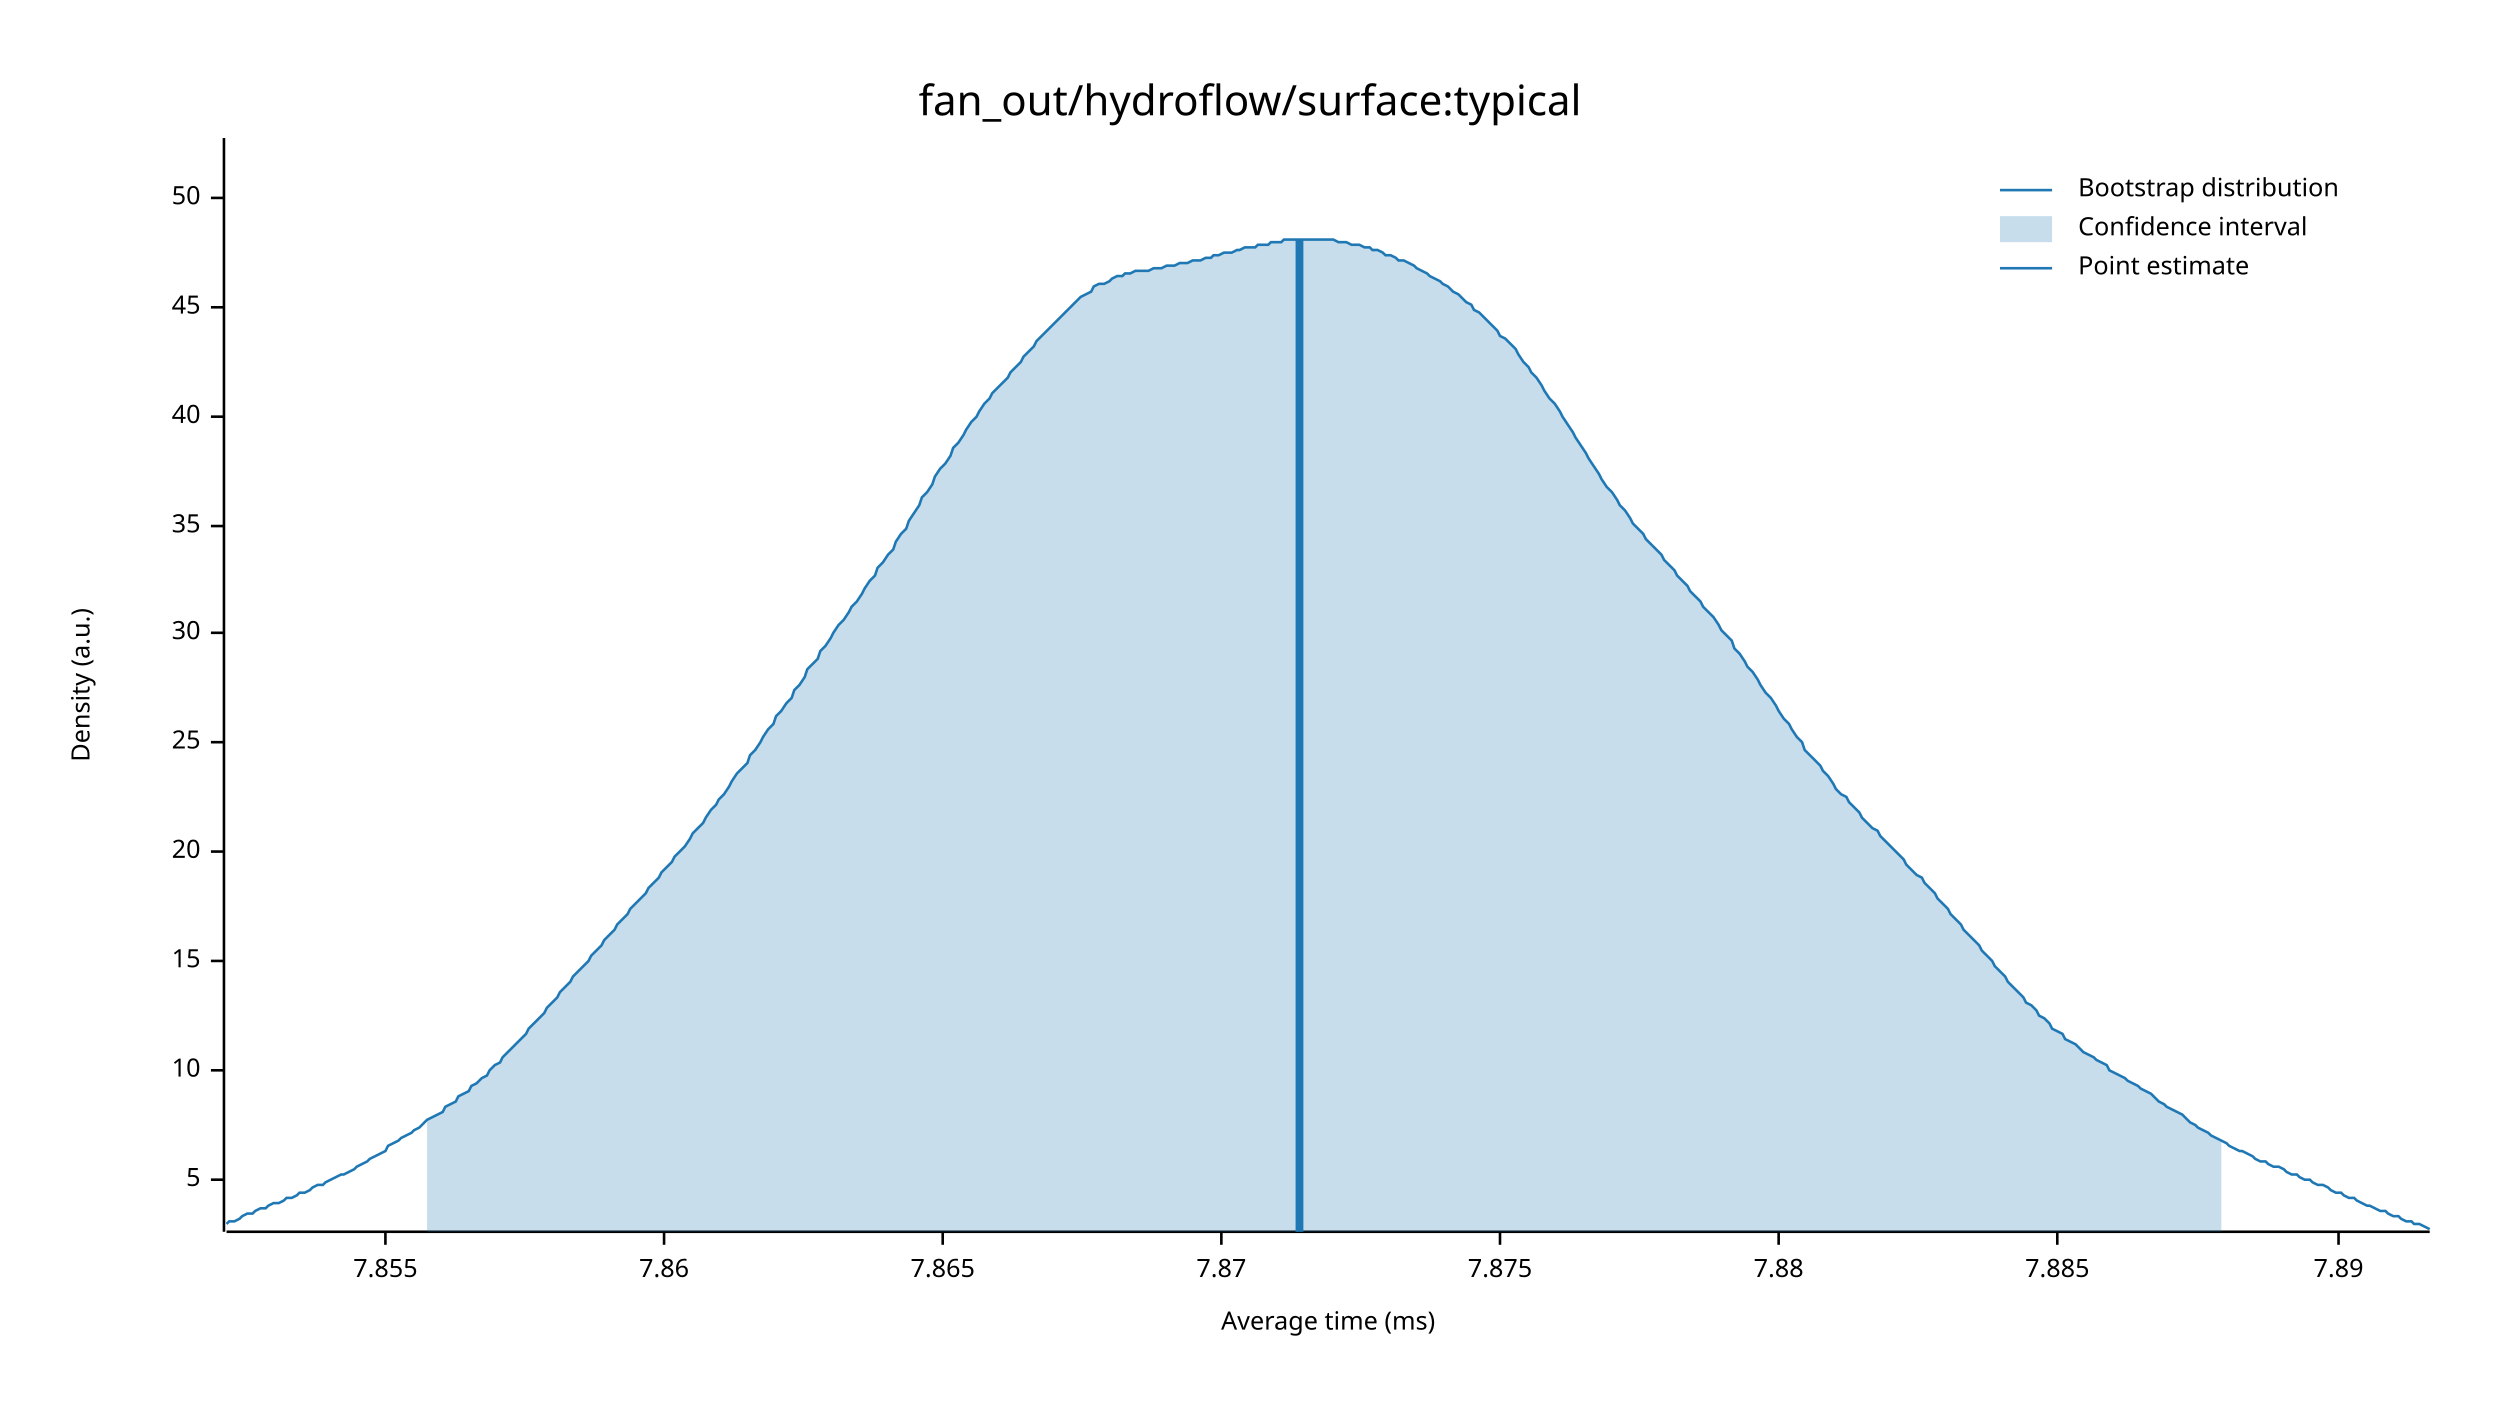
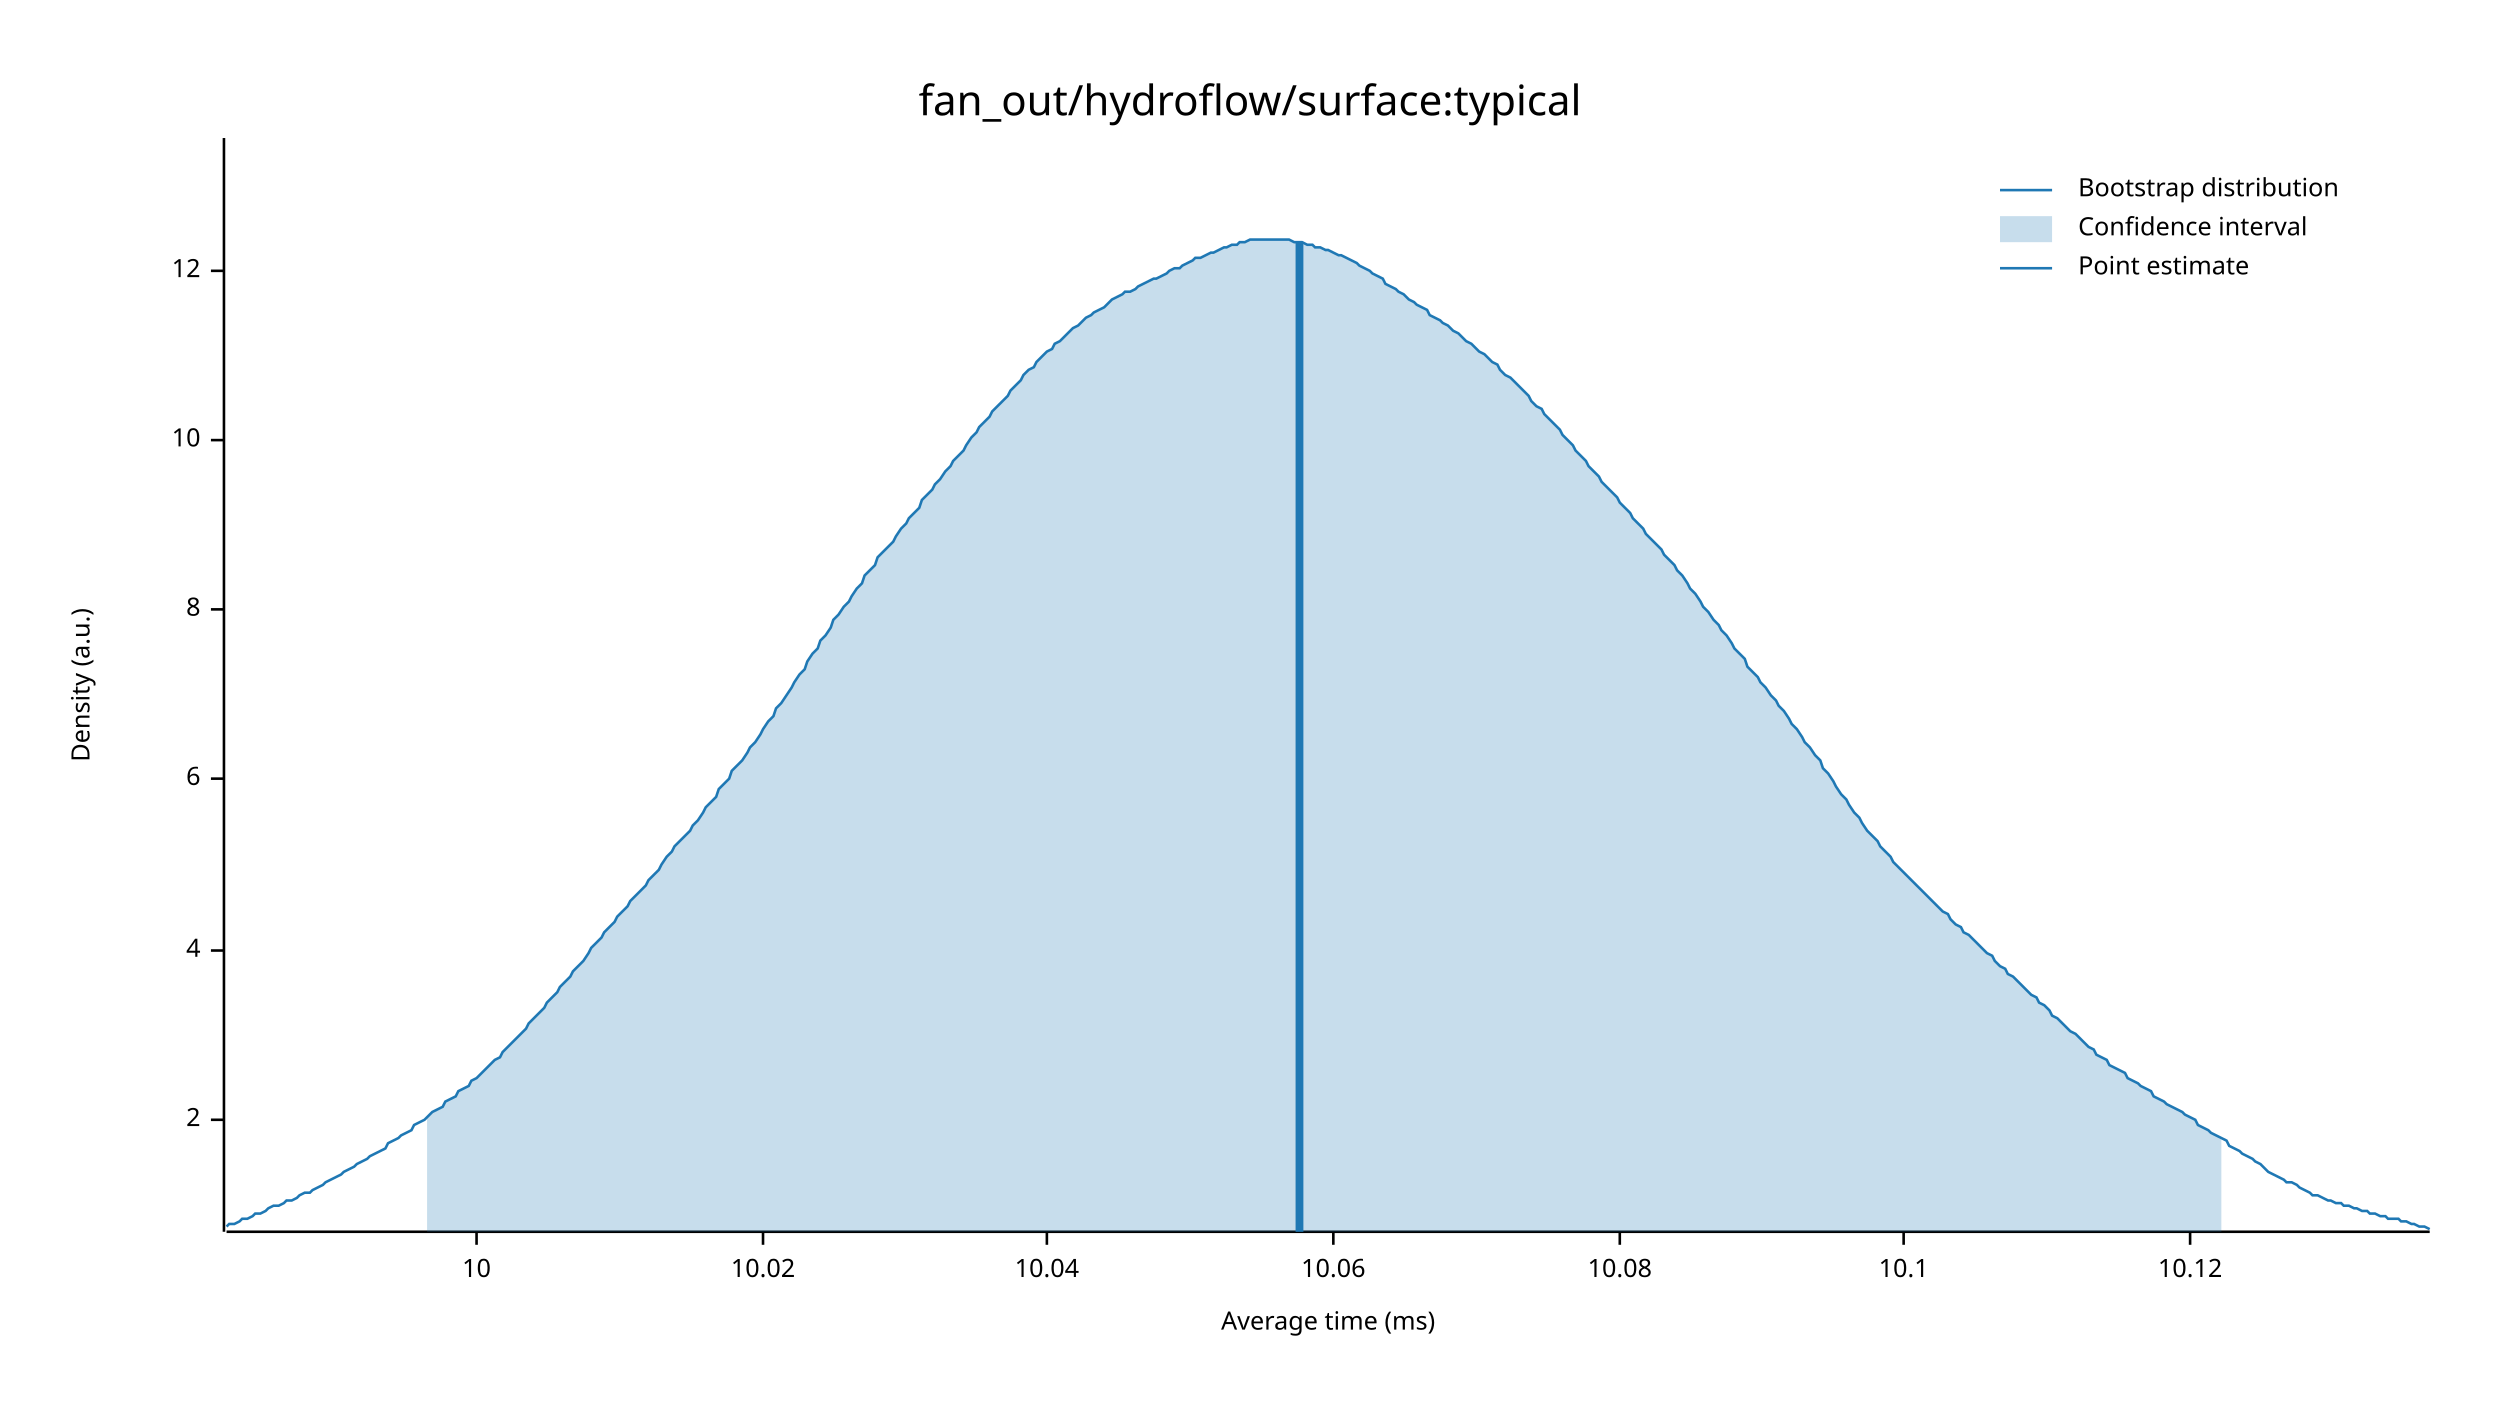
<svg xmlns="http://www.w3.org/2000/svg" width="960" height="540" viewBox="0 0 960 540">
  <text x="480" y="32" dy="0.76em" text-anchor="middle" font-family="sans-serif" font-size="16.129" opacity="1" fill="#000000">
fan_out/hydroflow/surface:typical
</text>
  <text x="27" y="263" dy="0.76em" text-anchor="middle" font-family="sans-serif" font-size="9.677" opacity="1" fill="#000000" transform="rotate(270, 27, 263)">
Density (a.u.)
</text>
  <text x="510" y="513" dy="-0.5ex" text-anchor="middle" font-family="sans-serif" font-size="9.677" opacity="1" fill="#000000">
Average time (ms)
</text>
  <polyline fill="none" opacity="1" stroke="#000000" stroke-width="1" points="86,53 86,473 " />
-   <text x="77" y="453" dy="0.5ex" text-anchor="end" font-family="sans-serif" font-size="9.677" opacity="1" fill="#000000">
- 5
+   <text x="77" y="430" dy="0.5ex" text-anchor="end" font-family="sans-serif" font-size="9.677" opacity="1" fill="#000000">
+ 2
</text>
-   <polyline fill="none" opacity="1" stroke="#000000" stroke-width="1" points="81,453 86,453 " />
-   <text x="77" y="411" dy="0.5ex" text-anchor="end" font-family="sans-serif" font-size="9.677" opacity="1" fill="#000000">
+   <polyline fill="none" opacity="1" stroke="#000000" stroke-width="1" points="81,430 86,430 " />
+   <text x="77" y="365" dy="0.5ex" text-anchor="end" font-family="sans-serif" font-size="9.677" opacity="1" fill="#000000">
+ 4
+ </text>
+   <polyline fill="none" opacity="1" stroke="#000000" stroke-width="1" points="81,365 86,365 " />
+   <text x="77" y="299" dy="0.5ex" text-anchor="end" font-family="sans-serif" font-size="9.677" opacity="1" fill="#000000">
+ 6
+ </text>
+   <polyline fill="none" opacity="1" stroke="#000000" stroke-width="1" points="81,299 86,299 " />
+   <text x="77" y="234" dy="0.5ex" text-anchor="end" font-family="sans-serif" font-size="9.677" opacity="1" fill="#000000">
+ 8
+ </text>
+   <polyline fill="none" opacity="1" stroke="#000000" stroke-width="1" points="81,234 86,234 " />
+   <text x="77" y="169" dy="0.5ex" text-anchor="end" font-family="sans-serif" font-size="9.677" opacity="1" fill="#000000">
10
</text>
-   <polyline fill="none" opacity="1" stroke="#000000" stroke-width="1" points="81,411 86,411 " />
-   <text x="77" y="369" dy="0.5ex" text-anchor="end" font-family="sans-serif" font-size="9.677" opacity="1" fill="#000000">
- 15
+   <polyline fill="none" opacity="1" stroke="#000000" stroke-width="1" points="81,169 86,169 " />
+   <text x="77" y="104" dy="0.5ex" text-anchor="end" font-family="sans-serif" font-size="9.677" opacity="1" fill="#000000">
+ 12
</text>
-   <polyline fill="none" opacity="1" stroke="#000000" stroke-width="1" points="81,369 86,369 " />
-   <text x="77" y="327" dy="0.5ex" text-anchor="end" font-family="sans-serif" font-size="9.677" opacity="1" fill="#000000">
- 20
+   <polyline fill="none" opacity="1" stroke="#000000" stroke-width="1" points="81,104 86,104 " />
+   <polyline fill="none" opacity="1" stroke="#000000" stroke-width="1" points="87,473 933,473 " />
+   <text x="183" y="483" dy="0.76em" text-anchor="middle" font-family="sans-serif" font-size="9.677" opacity="1" fill="#000000">
+ 10
</text>
-   <polyline fill="none" opacity="1" stroke="#000000" stroke-width="1" points="81,327 86,327 " />
-   <text x="77" y="285" dy="0.5ex" text-anchor="end" font-family="sans-serif" font-size="9.677" opacity="1" fill="#000000">
- 25
+   <polyline fill="none" opacity="1" stroke="#000000" stroke-width="1" points="183,473 183,478 " />
+   <text x="293" y="483" dy="0.76em" text-anchor="middle" font-family="sans-serif" font-size="9.677" opacity="1" fill="#000000">
+ 10.02
</text>
-   <polyline fill="none" opacity="1" stroke="#000000" stroke-width="1" points="81,285 86,285 " />
-   <text x="77" y="243" dy="0.5ex" text-anchor="end" font-family="sans-serif" font-size="9.677" opacity="1" fill="#000000">
- 30
+   <polyline fill="none" opacity="1" stroke="#000000" stroke-width="1" points="293,473 293,478 " />
+   <text x="402" y="483" dy="0.76em" text-anchor="middle" font-family="sans-serif" font-size="9.677" opacity="1" fill="#000000">
+ 10.04
</text>
-   <polyline fill="none" opacity="1" stroke="#000000" stroke-width="1" points="81,243 86,243 " />
-   <text x="77" y="202" dy="0.5ex" text-anchor="end" font-family="sans-serif" font-size="9.677" opacity="1" fill="#000000">
- 35
+   <polyline fill="none" opacity="1" stroke="#000000" stroke-width="1" points="402,473 402,478 " />
+   <text x="512" y="483" dy="0.76em" text-anchor="middle" font-family="sans-serif" font-size="9.677" opacity="1" fill="#000000">
+ 10.06
</text>
-   <polyline fill="none" opacity="1" stroke="#000000" stroke-width="1" points="81,202 86,202 " />
-   <text x="77" y="160" dy="0.5ex" text-anchor="end" font-family="sans-serif" font-size="9.677" opacity="1" fill="#000000">
- 40
+   <polyline fill="none" opacity="1" stroke="#000000" stroke-width="1" points="512,473 512,478 " />
+   <text x="622" y="483" dy="0.76em" text-anchor="middle" font-family="sans-serif" font-size="9.677" opacity="1" fill="#000000">
+ 10.08
</text>
-   <polyline fill="none" opacity="1" stroke="#000000" stroke-width="1" points="81,160 86,160 " />
-   <text x="77" y="118" dy="0.5ex" text-anchor="end" font-family="sans-serif" font-size="9.677" opacity="1" fill="#000000">
- 45
+   <polyline fill="none" opacity="1" stroke="#000000" stroke-width="1" points="622,473 622,478 " />
+   <text x="731" y="483" dy="0.76em" text-anchor="middle" font-family="sans-serif" font-size="9.677" opacity="1" fill="#000000">
+ 10.1
</text>
-   <polyline fill="none" opacity="1" stroke="#000000" stroke-width="1" points="81,118 86,118 " />
-   <text x="77" y="76" dy="0.5ex" text-anchor="end" font-family="sans-serif" font-size="9.677" opacity="1" fill="#000000">
- 50
+   <polyline fill="none" opacity="1" stroke="#000000" stroke-width="1" points="731,473 731,478 " />
+   <text x="841" y="483" dy="0.76em" text-anchor="middle" font-family="sans-serif" font-size="9.677" opacity="1" fill="#000000">
+ 10.12
</text>
-   <polyline fill="none" opacity="1" stroke="#000000" stroke-width="1" points="81,76 86,76 " />
-   <polyline fill="none" opacity="1" stroke="#000000" stroke-width="1" points="87,473 933,473 " />
-   <text x="148" y="483" dy="0.76em" text-anchor="middle" font-family="sans-serif" font-size="9.677" opacity="1" fill="#000000">
- 7.855
- </text>
-   <polyline fill="none" opacity="1" stroke="#000000" stroke-width="1" points="148,473 148,478 " />
-   <text x="255" y="483" dy="0.76em" text-anchor="middle" font-family="sans-serif" font-size="9.677" opacity="1" fill="#000000">
- 7.86
- </text>
-   <polyline fill="none" opacity="1" stroke="#000000" stroke-width="1" points="255,473 255,478 " />
-   <text x="362" y="483" dy="0.76em" text-anchor="middle" font-family="sans-serif" font-size="9.677" opacity="1" fill="#000000">
- 7.865
- </text>
-   <polyline fill="none" opacity="1" stroke="#000000" stroke-width="1" points="362,473 362,478 " />
-   <text x="469" y="483" dy="0.76em" text-anchor="middle" font-family="sans-serif" font-size="9.677" opacity="1" fill="#000000">
- 7.87
- </text>
-   <polyline fill="none" opacity="1" stroke="#000000" stroke-width="1" points="469,473 469,478 " />
-   <text x="576" y="483" dy="0.76em" text-anchor="middle" font-family="sans-serif" font-size="9.677" opacity="1" fill="#000000">
- 7.875
- </text>
-   <polyline fill="none" opacity="1" stroke="#000000" stroke-width="1" points="576,473 576,478 " />
-   <text x="683" y="483" dy="0.76em" text-anchor="middle" font-family="sans-serif" font-size="9.677" opacity="1" fill="#000000">
- 7.88
- </text>
-   <polyline fill="none" opacity="1" stroke="#000000" stroke-width="1" points="683,473 683,478 " />
-   <text x="790" y="483" dy="0.76em" text-anchor="middle" font-family="sans-serif" font-size="9.677" opacity="1" fill="#000000">
- 7.885
- </text>
-   <polyline fill="none" opacity="1" stroke="#000000" stroke-width="1" points="790,473 790,478 " />
-   <text x="898" y="483" dy="0.76em" text-anchor="middle" font-family="sans-serif" font-size="9.677" opacity="1" fill="#000000">
- 7.89
- </text>
-   <polyline fill="none" opacity="1" stroke="#000000" stroke-width="1" points="898,473 898,478 " />
-   <polyline fill="none" opacity="1" stroke="#1F78B4" stroke-width="1" points="87,470 88,469 90,469 92,468 93,467 95,466 97,466 98,465 100,464 102,464 103,463 105,462 107,462 109,461 110,460 112,460 114,459 115,458 117,458 119,457 120,456 122,455 124,455 125,454 127,453 129,452 131,451 132,451 134,450 136,449 137,448 139,447 141,446 142,445 144,444 146,443 148,442 149,440 151,439 153,438 154,437 156,436 158,435 159,434 161,433 163,431 164,430 166,429 168,428 170,427 171,425 173,424 175,423 176,421 178,420 180,419 181,417 183,416 185,414 187,413 188,411 190,409 192,408 193,406 195,404 197,402 198,401 200,399 202,397 203,395 205,393 207,391 209,389 210,387 212,385 214,383 215,381 217,379 219,377 220,375 222,373 224,371 226,369 227,367 229,365 231,363 232,361 234,359 236,357 237,355 239,353 241,351 242,349 244,347 246,345 248,343 249,341 251,339 253,337 254,335 256,333 258,331 259,329 261,327 263,325 265,322 266,320 268,318 270,316 271,314 273,311 275,309 276,307 278,305 280,302 281,300 283,297 285,295 287,293 288,290 290,288 292,285 293,283 295,280 297,278 298,275 300,273 302,270 304,268 305,265 307,263 309,260 310,257 312,255 314,253 315,250 317,248 319,245 320,243 322,240 324,238 326,235 327,233 329,231 331,228 332,226 334,223 336,221 337,218 339,216 341,213 343,211 344,208 346,205 348,203 349,200 351,197 353,194 354,191 356,189 358,186 359,183 361,180 363,178 365,175 366,172 368,170 370,167 371,165 373,162 375,160 376,158 378,155 380,153 381,151 383,149 385,147 387,145 388,143 390,141 392,139 393,137 395,135 397,133 398,131 400,129 402,127 404,125 405,124 407,122 409,120 410,119 412,117 414,115 415,114 417,113 419,112 420,110 422,109 424,109 426,108 427,107 429,106 431,106 432,105 434,105 436,104 437,104 439,104 441,104 443,103 444,103 446,103 448,102 449,102 451,102 453,101 454,101 456,101 458,100 459,100 461,100 463,99 465,99 466,98 468,98 470,97 471,97 473,97 475,96 476,96 478,95 480,95 482,95 483,94 485,94 487,94 488,93 490,93 492,93 493,92 495,92 497,92 498,92 500,92 502,92 504,92 505,92 507,92 509,92 510,92 512,92 514,93 515,93 517,93 519,94 521,94 522,94 524,95 526,95 527,96 529,96 531,97 532,98 534,98 536,99 537,100 539,100 541,101 543,102 544,103 546,104 548,105 549,106 551,107 553,108 554,109 556,110 558,112 560,113 561,114 563,116 565,117 566,119 568,120 570,122 571,123 573,125 575,127 576,129 578,130 580,132 582,134 583,136 585,139 587,141 588,143 590,145 592,148 593,150 595,153 597,155 599,158 600,160 602,163 604,166 605,168 607,171 609,174 610,176 612,179 614,182 615,184 617,187 619,189 621,192 622,194 624,196 626,199 627,201 629,203 631,205 632,207 634,209 636,211 638,213 639,215 641,217 643,219 644,221 646,223 648,225 649,227 651,229 653,231 654,233 656,235 658,237 660,240 661,242 663,244 665,246 666,249 668,251 670,254 671,256 673,258 675,261 676,263 678,266 680,268 682,271 683,273 685,276 687,278 688,280 690,283 692,285 693,288 695,290 697,292 699,294 700,296 702,298 704,301 705,303 707,305 709,306 710,308 712,310 714,312 715,314 717,316 719,318 721,319 722,321 724,323 726,325 727,326 729,328 731,330 732,332 734,334 736,336 738,337 739,339 741,341 743,343 744,345 746,347 748,349 749,351 751,353 753,355 754,357 756,359 758,361 760,363 761,365 763,367 765,369 766,371 768,373 770,375 771,377 773,379 775,381 777,383 778,385 780,386 782,388 783,390 785,391 787,393 788,395 790,396 792,397 793,399 795,400 797,401 799,403 800,404 802,405 804,406 805,407 807,408 809,409 810,411 812,412 814,413 816,414 817,415 819,416 821,417 822,418 824,419 826,420 827,421 829,423 831,424 832,425 834,426 836,427 838,428 839,429 841,431 843,432 844,433 846,434 848,435 849,436 851,437 853,438 855,439 856,440 858,441 860,442 861,442 863,443 865,444 866,445 868,446 870,446 871,447 873,448 875,448 877,449 878,450 880,451 882,451 883,452 885,453 887,453 888,454 890,455 892,455 894,456 895,457 897,458 899,458 900,459 902,460 904,460 905,461 907,462 909,463 910,463 912,464 914,465 916,465 917,466 919,467 921,467 922,468 924,469 926,469 927,470 929,470 931,471 933,472 " />
-   <polygon opacity="0.25" fill="#1F78B4" points="164,430 166,429 168,428 170,427 171,425 173,424 175,423 176,421 178,420 180,419 181,417 183,416 185,414 187,413 188,411 190,409 192,408 193,406 195,404 197,402 198,401 200,399 202,397 203,395 205,393 207,391 209,389 210,387 212,385 214,383 215,381 217,379 219,377 220,375 222,373 224,371 226,369 227,367 229,365 231,363 232,361 234,359 236,357 237,355 239,353 241,351 242,349 244,347 246,345 248,343 249,341 251,339 253,337 254,335 256,333 258,331 259,329 261,327 263,325 265,322 266,320 268,318 270,316 271,314 273,311 275,309 276,307 278,305 280,302 281,300 283,297 285,295 287,293 288,290 290,288 292,285 293,283 295,280 297,278 298,275 300,273 302,270 304,268 305,265 307,263 309,260 310,257 312,255 314,253 315,250 317,248 319,245 320,243 322,240 324,238 326,235 327,233 329,231 331,228 332,226 334,223 336,221 337,218 339,216 341,213 343,211 344,208 346,205 348,203 349,200 351,197 353,194 354,191 356,189 358,186 359,183 361,180 363,178 365,175 366,172 368,170 370,167 371,165 373,162 375,160 376,158 378,155 380,153 381,151 383,149 385,147 387,145 388,143 390,141 392,139 393,137 395,135 397,133 398,131 400,129 402,127 404,125 405,124 407,122 409,120 410,119 412,117 414,115 415,114 417,113 419,112 420,110 422,109 424,109 426,108 427,107 429,106 431,106 432,105 434,105 436,104 437,104 439,104 441,104 443,103 444,103 446,103 448,102 449,102 451,102 453,101 454,101 456,101 458,100 459,100 461,100 463,99 465,99 466,98 468,98 470,97 471,97 473,97 475,96 476,96 478,95 480,95 482,95 483,94 485,94 487,94 488,93 490,93 492,93 493,92 495,92 497,92 498,92 500,92 502,92 504,92 505,92 507,92 509,92 510,92 512,92 514,93 515,93 517,93 519,94 521,94 522,94 524,95 526,95 527,96 529,96 531,97 532,98 534,98 536,99 537,100 539,100 541,101 543,102 544,103 546,104 548,105 549,106 551,107 553,108 554,109 556,110 558,112 560,113 561,114 563,116 565,117 566,119 568,120 570,122 571,123 573,125 575,127 576,129 578,130 580,132 582,134 583,136 585,139 587,141 588,143 590,145 592,148 593,150 595,153 597,155 599,158 600,160 602,163 604,166 605,168 607,171 609,174 610,176 612,179 614,182 615,184 617,187 619,189 621,192 622,194 624,196 626,199 627,201 629,203 631,205 632,207 634,209 636,211 638,213 639,215 641,217 643,219 644,221 646,223 648,225 649,227 651,229 653,231 654,233 656,235 658,237 660,240 661,242 663,244 665,246 666,249 668,251 670,254 671,256 673,258 675,261 676,263 678,266 680,268 682,271 683,273 685,276 687,278 688,280 690,283 692,285 693,288 695,290 697,292 699,294 700,296 702,298 704,301 705,303 707,305 709,306 710,308 712,310 714,312 715,314 717,316 719,318 721,319 722,321 724,323 726,325 727,326 729,328 731,330 732,332 734,334 736,336 738,337 739,339 741,341 743,343 744,345 746,347 748,349 749,351 751,353 753,355 754,357 756,359 758,361 760,363 761,365 763,367 765,369 766,371 768,373 770,375 771,377 773,379 775,381 777,383 778,385 780,386 782,388 783,390 785,391 787,393 788,395 790,396 792,397 793,399 795,400 797,401 799,403 800,404 802,405 804,406 805,407 807,408 809,409 810,411 812,412 814,413 816,414 817,415 819,416 821,417 822,418 824,419 826,420 827,421 829,423 831,424 832,425 834,426 836,427 838,428 839,429 841,431 843,432 844,433 846,434 848,435 849,436 851,437 853,438 853,473 164,473 " />
-   <polyline fill="none" opacity="1" stroke="#1F78B4" stroke-width="3" points="499,473 499,92 " />
+   <polyline fill="none" opacity="1" stroke="#000000" stroke-width="1" points="841,473 841,478 " />
+   <polyline fill="none" opacity="1" stroke="#1F78B4" stroke-width="1" points="87,471 88,470 90,470 92,469 93,468 95,468 97,467 98,466 100,466 102,465 103,464 105,463 107,463 109,462 110,461 112,461 114,460 115,459 117,458 119,458 120,457 122,456 124,455 125,454 127,453 129,452 131,451 132,450 134,449 136,448 137,447 139,446 141,445 142,444 144,443 146,442 148,441 149,439 151,438 153,437 154,436 156,435 158,434 159,432 161,431 163,430 164,429 166,427 168,426 170,425 171,423 173,422 175,421 176,419 178,418 180,417 181,415 183,414 185,412 187,410 188,409 190,407 192,406 193,404 195,402 197,400 198,399 200,397 202,395 203,393 205,391 207,389 209,387 210,385 212,383 214,381 215,379 217,377 219,375 220,373 222,371 224,369 226,366 227,364 229,362 231,360 232,358 234,356 236,354 237,352 239,350 241,348 242,346 244,344 246,342 248,340 249,338 251,336 253,334 254,332 256,329 258,327 259,325 261,323 263,321 265,319 266,317 268,315 270,312 271,310 273,308 275,306 276,303 278,301 280,299 281,296 283,294 285,292 287,289 288,287 290,285 292,282 293,280 295,277 297,275 298,272 300,270 302,267 304,264 305,262 307,259 309,257 310,254 312,251 314,249 315,246 317,244 319,241 320,238 322,236 324,233 326,231 327,229 329,226 331,224 332,221 334,219 336,217 337,214 339,212 341,210 343,208 344,206 346,203 348,201 349,199 351,197 353,195 354,192 356,190 358,188 359,186 361,184 363,181 365,179 366,177 368,175 370,173 371,171 373,168 375,166 376,164 378,162 380,160 381,158 383,156 385,154 387,152 388,150 390,148 392,146 393,144 395,142 397,141 398,139 400,137 402,135 404,134 405,132 407,131 409,129 410,128 412,126 414,125 415,124 417,122 419,121 420,120 422,119 424,118 426,116 427,115 429,114 431,113 432,112 434,112 436,111 437,110 439,109 441,108 443,107 444,107 446,106 448,105 449,104 451,103 453,103 454,102 456,101 458,100 459,99 461,99 463,98 465,97 466,97 468,96 470,95 471,95 473,94 475,94 476,93 478,93 480,92 482,92 483,92 485,92 487,92 488,92 490,92 492,92 493,92 495,92 497,93 498,93 500,93 502,94 504,94 505,95 507,95 509,96 510,96 512,97 514,98 515,98 517,99 519,100 521,101 522,102 524,103 526,104 527,105 529,106 531,107 532,109 534,110 536,111 537,112 539,113 541,115 543,116 544,117 546,118 548,119 549,121 551,122 553,123 554,124 556,125 558,127 560,128 561,129 563,131 565,132 566,133 568,135 570,136 571,137 573,139 575,140 576,142 578,144 580,145 582,147 583,148 585,150 587,152 588,154 590,156 592,157 593,159 595,161 597,163 599,165 600,167 602,169 604,171 605,173 607,175 609,177 610,179 612,181 614,183 615,185 617,187 619,189 621,191 622,193 624,195 626,197 627,199 629,201 631,203 632,205 634,207 636,209 638,211 639,213 641,215 643,217 644,219 646,221 648,224 649,226 651,228 653,231 654,233 656,235 658,238 660,240 661,242 663,244 665,247 666,249 668,251 670,253 671,256 673,258 675,260 676,262 678,264 680,267 682,269 683,271 685,273 687,276 688,278 690,280 692,283 693,285 695,287 697,290 699,292 700,295 702,297 704,300 705,302 707,305 709,307 710,309 712,312 714,314 715,316 717,319 719,321 721,323 722,325 724,327 726,329 727,331 729,333 731,335 732,336 734,338 736,340 738,342 739,343 741,345 743,347 744,348 746,350 748,351 749,353 751,355 753,356 754,358 756,359 758,361 760,363 761,364 763,366 765,367 766,369 768,371 770,372 771,374 773,375 775,377 777,379 778,380 780,382 782,383 783,385 785,386 787,388 788,390 790,391 792,393 793,394 795,396 797,397 799,399 800,400 802,402 804,403 805,405 807,406 809,407 810,409 812,410 814,411 816,412 817,414 819,415 821,416 822,417 824,418 826,419 827,421 829,422 831,423 832,424 834,425 836,426 838,427 839,428 841,429 843,430 844,432 846,433 848,434 849,435 851,436 853,437 855,438 856,440 858,441 860,442 861,443 863,444 865,445 866,446 868,447 870,449 871,450 873,451 875,452 877,453 878,454 880,454 882,455 883,456 885,457 887,458 888,459 890,459 892,460 894,461 895,461 897,462 899,462 900,463 902,463 904,464 905,464 907,465 909,465 910,466 912,466 914,467 916,467 917,468 919,468 921,468 922,469 924,469 926,470 927,470 929,471 931,471 933,472 " />
+   <polygon opacity="0.25" fill="#1F78B4" points="164,429 166,427 168,426 170,425 171,423 173,422 175,421 176,419 178,418 180,417 181,415 183,414 185,412 187,410 188,409 190,407 192,406 193,404 195,402 197,400 198,399 200,397 202,395 203,393 205,391 207,389 209,387 210,385 212,383 214,381 215,379 217,377 219,375 220,373 222,371 224,369 226,366 227,364 229,362 231,360 232,358 234,356 236,354 237,352 239,350 241,348 242,346 244,344 246,342 248,340 249,338 251,336 253,334 254,332 256,329 258,327 259,325 261,323 263,321 265,319 266,317 268,315 270,312 271,310 273,308 275,306 276,303 278,301 280,299 281,296 283,294 285,292 287,289 288,287 290,285 292,282 293,280 295,277 297,275 298,272 300,270 302,267 304,264 305,262 307,259 309,257 310,254 312,251 314,249 315,246 317,244 319,241 320,238 322,236 324,233 326,231 327,229 329,226 331,224 332,221 334,219 336,217 337,214 339,212 341,210 343,208 344,206 346,203 348,201 349,199 351,197 353,195 354,192 356,190 358,188 359,186 361,184 363,181 365,179 366,177 368,175 370,173 371,171 373,168 375,166 376,164 378,162 380,160 381,158 383,156 385,154 387,152 388,150 390,148 392,146 393,144 395,142 397,141 398,139 400,137 402,135 404,134 405,132 407,131 409,129 410,128 412,126 414,125 415,124 417,122 419,121 420,120 422,119 424,118 426,116 427,115 429,114 431,113 432,112 434,112 436,111 437,110 439,109 441,108 443,107 444,107 446,106 448,105 449,104 451,103 453,103 454,102 456,101 458,100 459,99 461,99 463,98 465,97 466,97 468,96 470,95 471,95 473,94 475,94 476,93 478,93 480,92 482,92 483,92 485,92 487,92 488,92 490,92 492,92 493,92 495,92 497,93 498,93 500,93 502,94 504,94 505,95 507,95 509,96 510,96 512,97 514,98 515,98 517,99 519,100 521,101 522,102 524,103 526,104 527,105 529,106 531,107 532,109 534,110 536,111 537,112 539,113 541,115 543,116 544,117 546,118 548,119 549,121 551,122 553,123 554,124 556,125 558,127 560,128 561,129 563,131 565,132 566,133 568,135 570,136 571,137 573,139 575,140 576,142 578,144 580,145 582,147 583,148 585,150 587,152 588,154 590,156 592,157 593,159 595,161 597,163 599,165 600,167 602,169 604,171 605,173 607,175 609,177 610,179 612,181 614,183 615,185 617,187 619,189 621,191 622,193 624,195 626,197 627,199 629,201 631,203 632,205 634,207 636,209 638,211 639,213 641,215 643,217 644,219 646,221 648,224 649,226 651,228 653,231 654,233 656,235 658,238 660,240 661,242 663,244 665,247 666,249 668,251 670,253 671,256 673,258 675,260 676,262 678,264 680,267 682,269 683,271 685,273 687,276 688,278 690,280 692,283 693,285 695,287 697,290 699,292 700,295 702,297 704,300 705,302 707,305 709,307 710,309 712,312 714,314 715,316 717,319 719,321 721,323 722,325 724,327 726,329 727,331 729,333 731,335 732,336 734,338 736,340 738,342 739,343 741,345 743,347 744,348 746,350 748,351 749,353 751,355 753,356 754,358 756,359 758,361 760,363 761,364 763,366 765,367 766,369 768,371 770,372 771,374 773,375 775,377 777,379 778,380 780,382 782,383 783,385 785,386 787,388 788,390 790,391 792,393 793,394 795,396 797,397 799,399 800,400 802,402 804,403 805,405 807,406 809,407 810,409 812,410 814,411 816,412 817,414 819,415 821,416 822,417 824,418 826,419 827,421 829,422 831,423 832,424 834,425 836,426 838,427 839,428 841,429 843,430 844,432 846,433 848,434 849,435 851,436 853,437 853,473 164,473 " />
+   <polyline fill="none" opacity="1" stroke="#1F78B4" stroke-width="3" points="499,473 499,93 " />
  <text x="798" y="68" dy="0.76em" text-anchor="start" font-family="sans-serif" font-size="9.677" opacity="1" fill="#000000">
Bootstrap distribution
</text>
  <text x="798" y="83" dy="0.76em" text-anchor="start" font-family="sans-serif" font-size="9.677" opacity="1" fill="#000000">
Confidence interval
</text>
  <text x="798" y="98" dy="0.76em" text-anchor="start" font-family="sans-serif" font-size="9.677" opacity="1" fill="#000000">
Point estimate
</text>
  <polyline fill="none" opacity="1" stroke="#1F78B4" stroke-width="1" points="768,73 788,73 " />
  <rect x="768" y="83" width="20" height="10" opacity="0.25" fill="#1F78B4" stroke="none" />
  <polyline fill="none" opacity="1" stroke="#1F78B4" stroke-width="1" points="768,103 788,103 " />
</svg>
